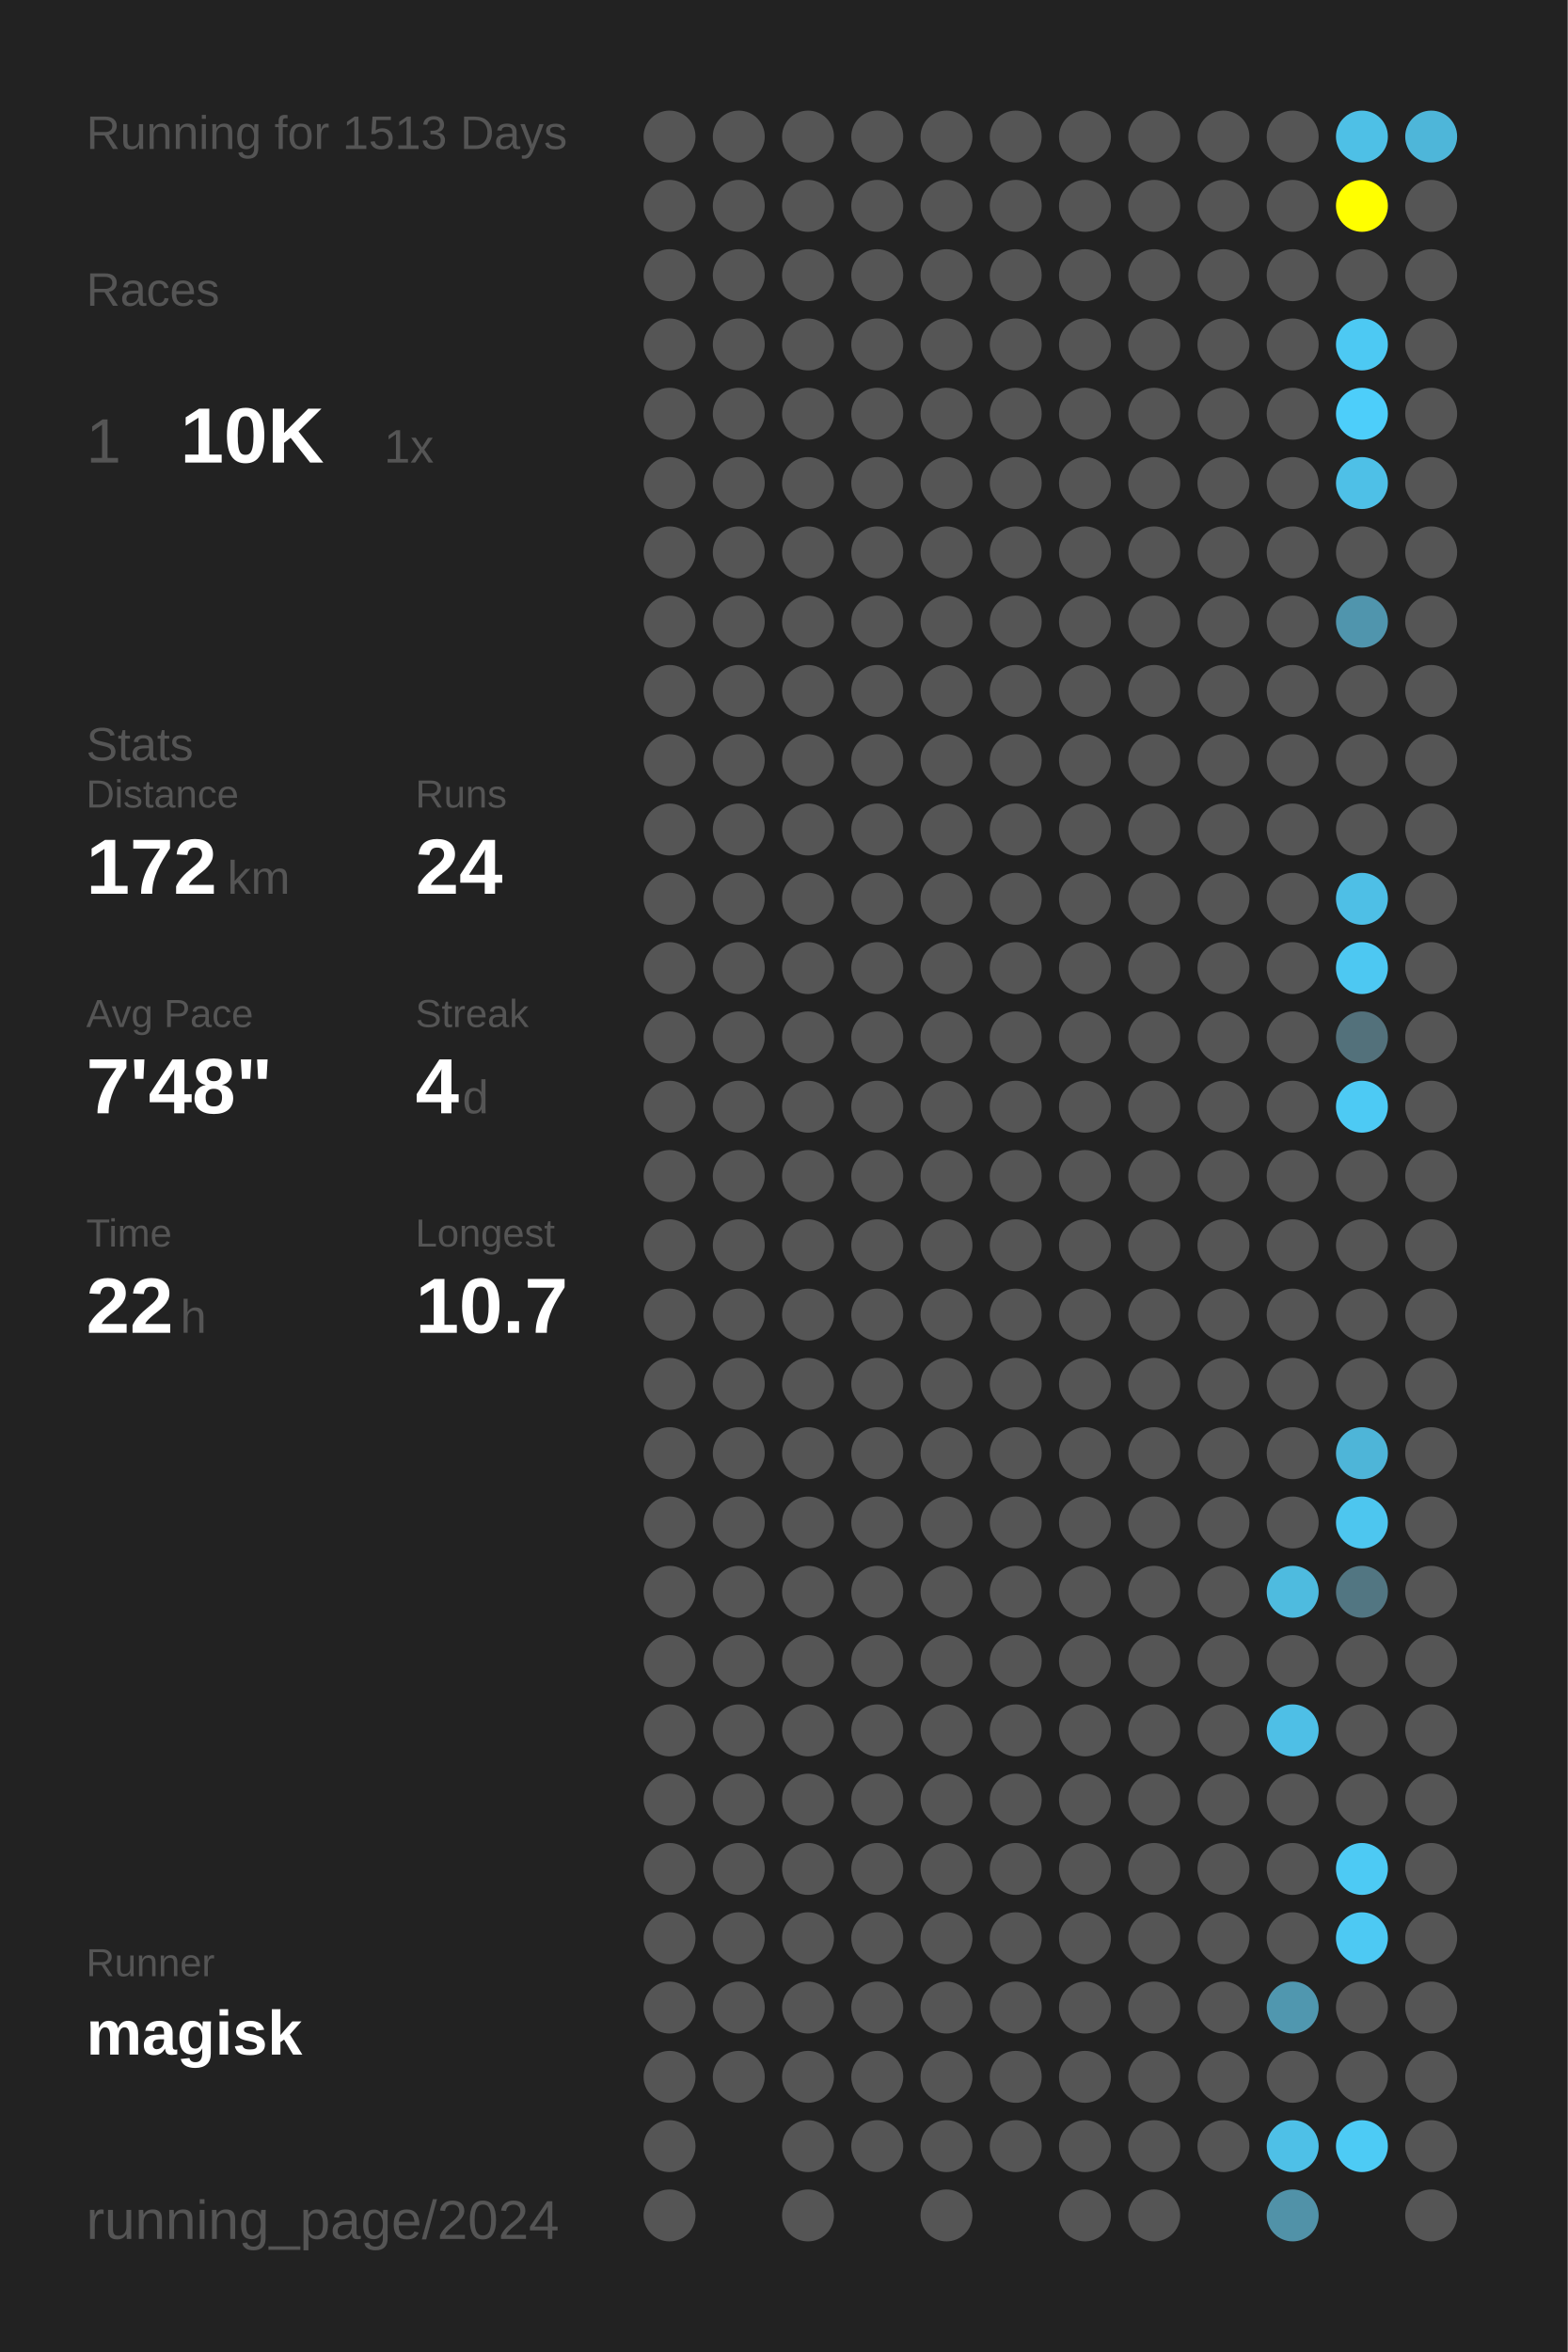
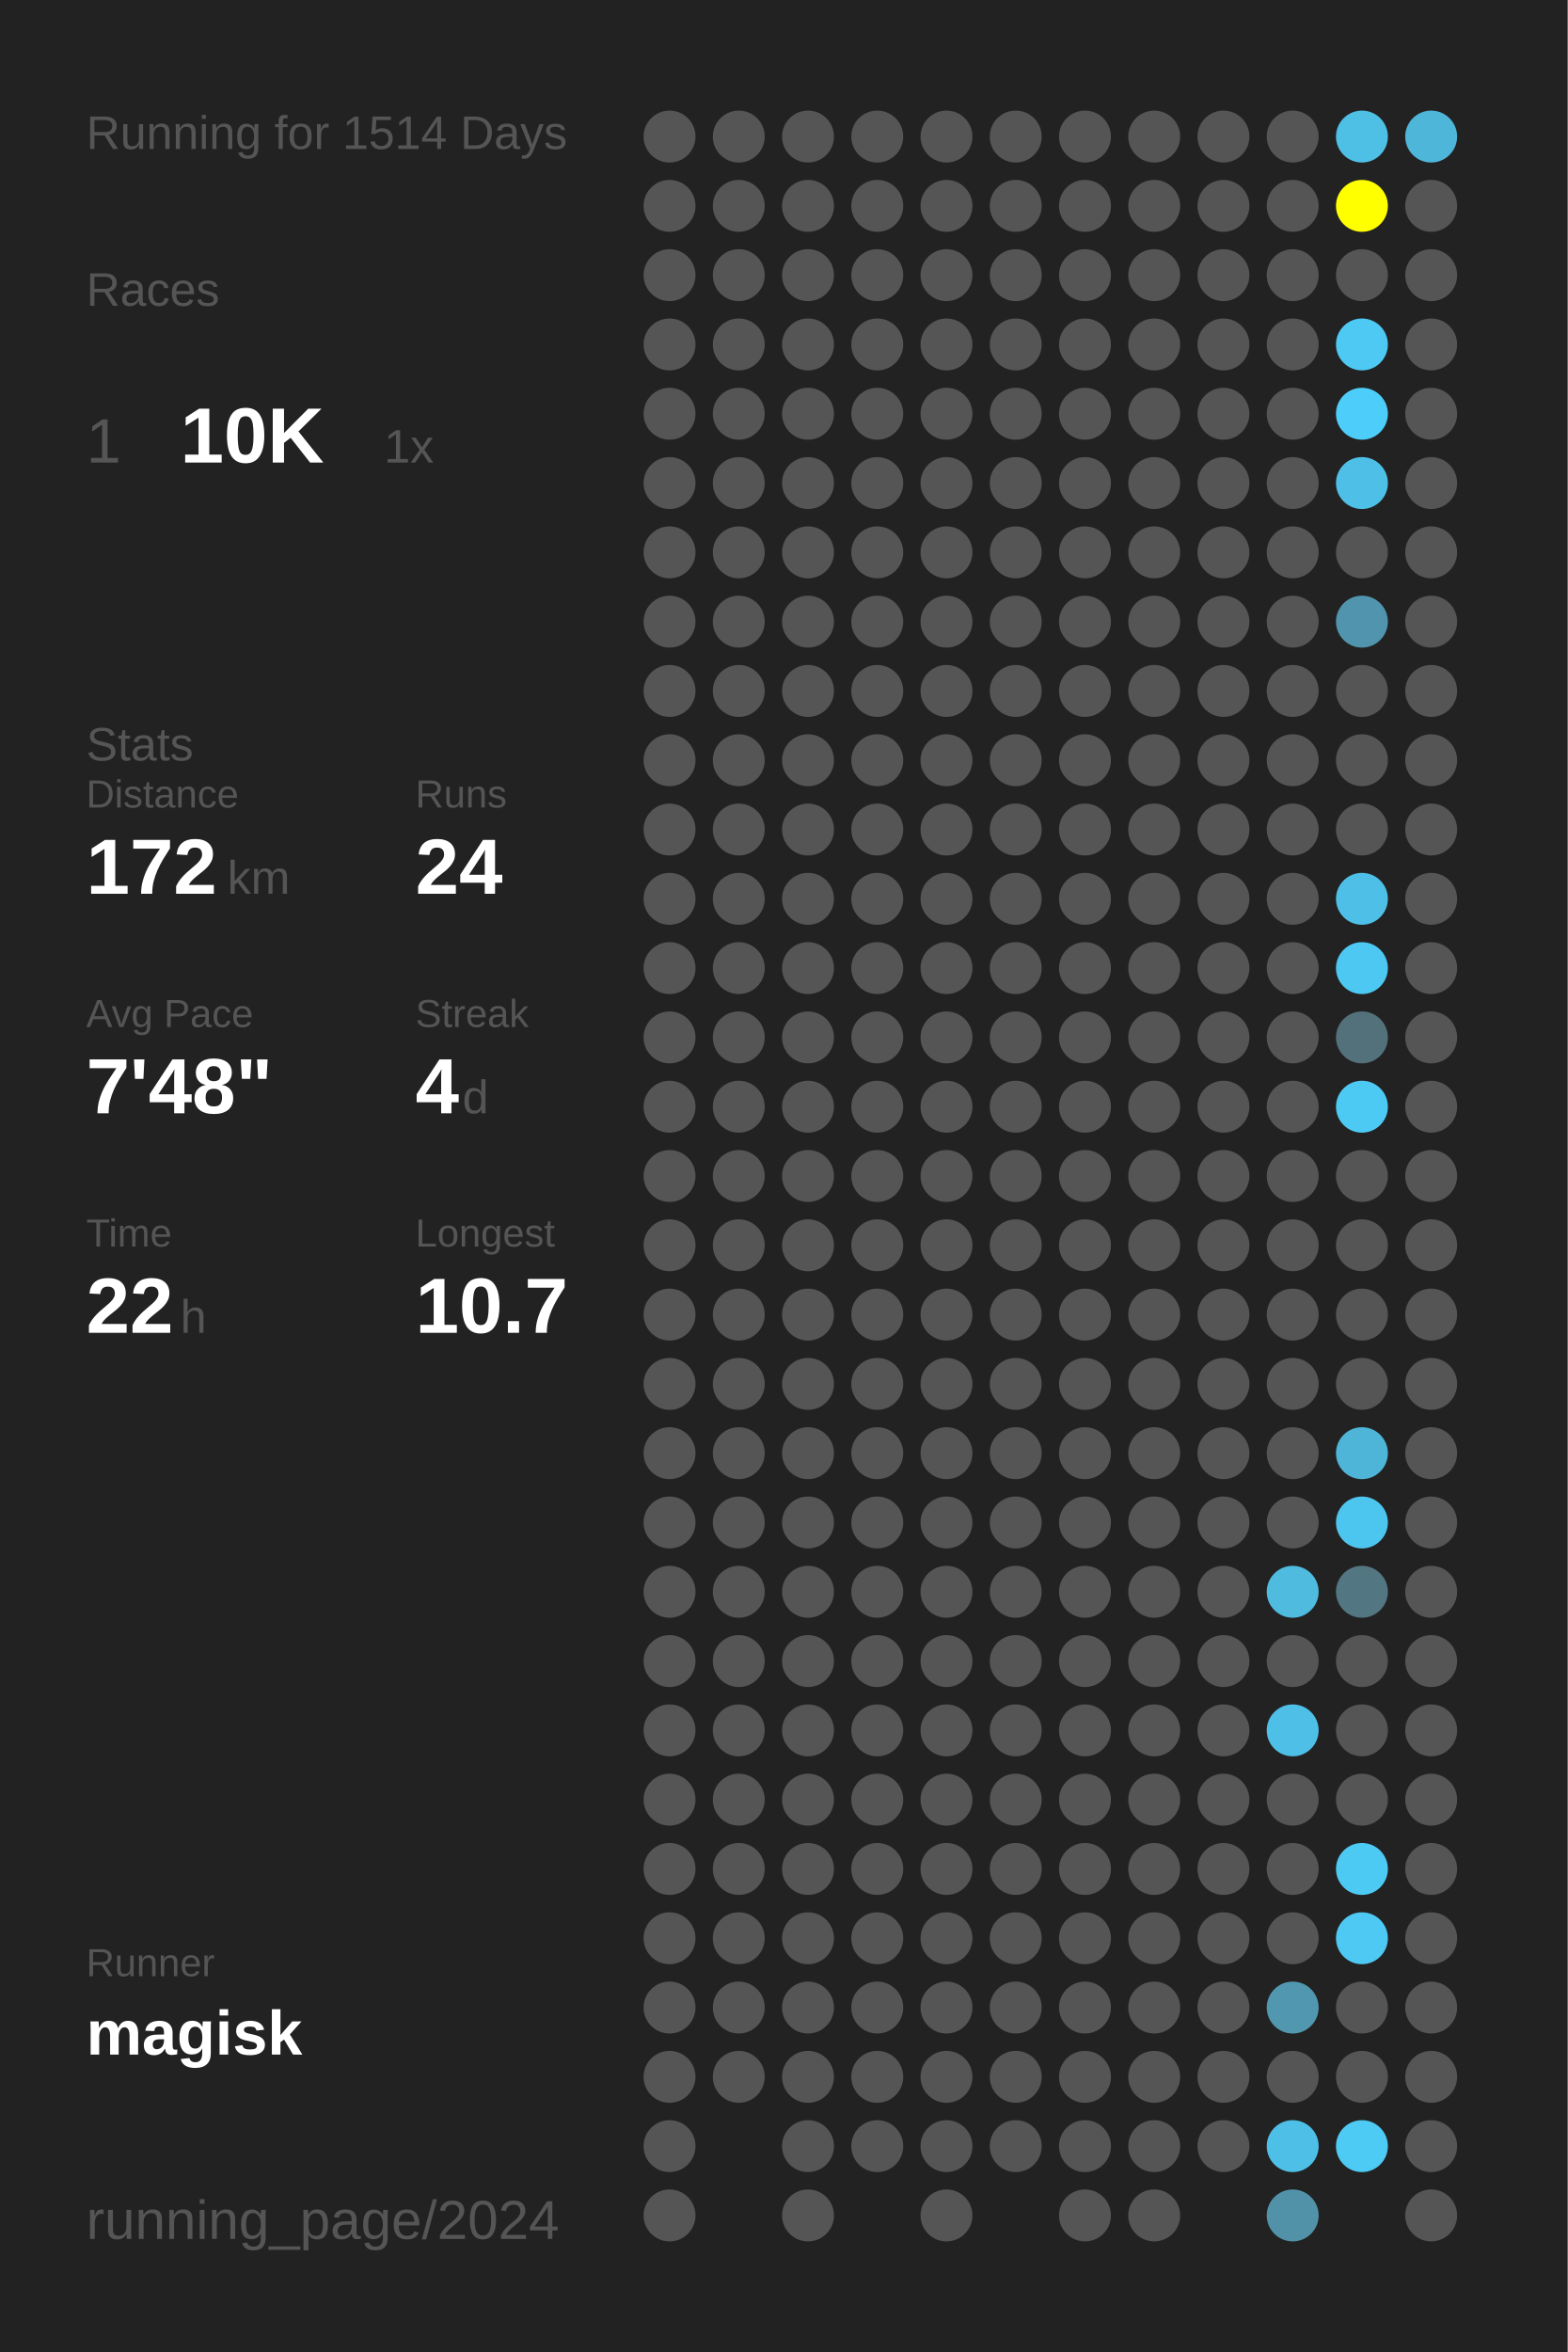
<svg xmlns="http://www.w3.org/2000/svg" baseProfile="full" height="300mm" version="1.1" viewBox="0,0,200,300" width="200mm">
  <defs />
  <rect fill="#222222" height="300" width="200" x="0" y="0" />
-   <text fill="#555555" style="font-size:6px; font-family:Arial;" x="11" y="19">Running for 1513 Days</text>
+   <text fill="#555555" style="font-size:6px; font-family:Arial;" x="11" y="19">Running for 1514 Days</text>
  <text fill="#555555" style="font-size:6px; font-family:Arial;" x="11" y="39">Races</text>
  <text fill="#555555" style="font-size:8px; font-family:Arial;" x="11" y="59">1</text>
  <text fill="#FFFFFF" style="font-size:10px; font-family:Arial; font-weight:bold;" x="23" y="59">10K</text>
  <text fill="#555555" style="font-size:6px; font-family:Arial;" x="49" y="59">1x</text>
  <text fill="#555555" style="font-size:6px; font-family:Arial;" x="11" y="97">Stats</text>
  <text fill="#555555" style="font-size:5px; font-family:Arial;" x="11" y="103">Distance</text>
  <text fill="#FFFFFF" style="font-size:10px; font-family:Arial; font-weight:bold;" x="11" y="114">172</text>
  <text fill="#555555" style="font-size:6px; font-family:Arial;" x="29" y="114">km</text>
  <text fill="#555555" style="font-size:5px; font-family:Arial;" x="53" y="103">Runs</text>
  <text fill="#FFFFFF" style="font-size:10px; font-family:Arial; font-weight:bold;" x="53" y="114">24</text>
  <text fill="#555555" style="font-size:5px; font-family:Arial;" x="11" y="131">Avg Pace</text>
  <text fill="#FFFFFF" style="font-size:10px; font-family:Arial; font-weight:bold;" x="11" y="142">7'48"</text>
  <text fill="#555555" style="font-size:5px; font-family:Arial;" x="53" y="131">Streak</text>
  <text fill="#FFFFFF" style="font-size:10px; font-family:Arial; font-weight:bold;" x="53" y="142">4</text>
  <text fill="#555555" style="font-size:6px; font-family:Arial;" x="59" y="142">d</text>
  <text fill="#555555" style="font-size:5px; font-family:Arial;" x="11" y="159">Time</text>
  <text fill="#FFFFFF" style="font-size:10px; font-family:Arial; font-weight:bold;" x="11" y="170">22</text>
  <text fill="#555555" style="font-size:6px; font-family:Arial;" x="23" y="170">h</text>
  <text fill="#555555" style="font-size:5px; font-family:Arial;" x="53" y="159">Longest</text>
  <text fill="#FFFFFF" style="font-size:10px; font-family:Arial; font-weight:bold;" x="53" y="170">10.7</text>
  <text fill="#555555" style="font-size:5px; font-family:Arial;" x="11" y="252.065">Runner</text>
  <text fill="#FFFFFF" style="font-size:8px; font-family:Arial; font-weight:bold;" x="11" y="262.065">magisk</text>
  <text fill="#555555" style="font-size:7px; font-family:Arial;" x="11" y="285.581">running_page/2024</text>
  <circle cx="85.417" cy="17.419" fill="#555555" r="3.312" />
  <circle cx="85.417" cy="26.258" fill="#555555" r="3.312" />
  <circle cx="85.417" cy="35.097" fill="#555555" r="3.312" />
  <circle cx="85.417" cy="43.935" fill="#555555" r="3.312" />
  <circle cx="85.417" cy="52.774" fill="#555555" r="3.312" />
  <circle cx="85.417" cy="61.613" fill="#555555" r="3.312" />
  <circle cx="85.417" cy="70.452" fill="#555555" r="3.312" />
  <circle cx="85.417" cy="79.29" fill="#555555" r="3.312" />
  <circle cx="85.417" cy="88.129" fill="#555555" r="3.312" />
  <circle cx="85.417" cy="96.968" fill="#555555" r="3.312" />
  <circle cx="85.417" cy="105.806" fill="#555555" r="3.312" />
  <circle cx="85.417" cy="114.645" fill="#555555" r="3.312" />
  <circle cx="85.417" cy="123.484" fill="#555555" r="3.312" />
  <circle cx="85.417" cy="132.323" fill="#555555" r="3.312" />
  <circle cx="85.417" cy="141.161" fill="#555555" r="3.312" />
  <circle cx="85.417" cy="150" fill="#555555" r="3.312" />
  <circle cx="85.417" cy="158.839" fill="#555555" r="3.312" />
  <circle cx="85.417" cy="167.677" fill="#555555" r="3.312" />
  <circle cx="85.417" cy="176.516" fill="#555555" r="3.312" />
  <circle cx="85.417" cy="185.355" fill="#555555" r="3.312" />
  <circle cx="85.417" cy="194.194" fill="#555555" r="3.312" />
  <circle cx="85.417" cy="203.032" fill="#555555" r="3.312" />
  <circle cx="85.417" cy="211.871" fill="#555555" r="3.312" />
  <circle cx="85.417" cy="220.71" fill="#555555" r="3.312" />
  <circle cx="85.417" cy="229.548" fill="#555555" r="3.312" />
  <circle cx="85.417" cy="238.387" fill="#555555" r="3.312" />
  <circle cx="85.417" cy="247.226" fill="#555555" r="3.312" />
  <circle cx="85.417" cy="256.065" fill="#555555" r="3.312" />
  <circle cx="85.417" cy="264.903" fill="#555555" r="3.312" />
  <circle cx="85.417" cy="273.742" fill="#555555" r="3.312" />
  <circle cx="85.417" cy="282.581" fill="#555555" r="3.312" />
  <circle cx="94.25" cy="17.419" fill="#555555" r="3.312" />
  <circle cx="94.25" cy="26.258" fill="#555555" r="3.312" />
  <circle cx="94.25" cy="35.097" fill="#555555" r="3.312" />
  <circle cx="94.25" cy="43.935" fill="#555555" r="3.312" />
  <circle cx="94.25" cy="52.774" fill="#555555" r="3.312" />
  <circle cx="94.25" cy="61.613" fill="#555555" r="3.312" />
  <circle cx="94.25" cy="70.452" fill="#555555" r="3.312" />
  <circle cx="94.25" cy="79.29" fill="#555555" r="3.312" />
  <circle cx="94.25" cy="88.129" fill="#555555" r="3.312" />
  <circle cx="94.25" cy="96.968" fill="#555555" r="3.312" />
  <circle cx="94.25" cy="105.806" fill="#555555" r="3.312" />
  <circle cx="94.25" cy="114.645" fill="#555555" r="3.312" />
  <circle cx="94.25" cy="123.484" fill="#555555" r="3.312" />
  <circle cx="94.25" cy="132.323" fill="#555555" r="3.312" />
  <circle cx="94.25" cy="141.161" fill="#555555" r="3.312" />
  <circle cx="94.25" cy="150" fill="#555555" r="3.312" />
  <circle cx="94.25" cy="158.839" fill="#555555" r="3.312" />
  <circle cx="94.25" cy="167.677" fill="#555555" r="3.312" />
  <circle cx="94.25" cy="176.516" fill="#555555" r="3.312" />
  <circle cx="94.25" cy="185.355" fill="#555555" r="3.312" />
  <circle cx="94.25" cy="194.194" fill="#555555" r="3.312" />
  <circle cx="94.25" cy="203.032" fill="#555555" r="3.312" />
  <circle cx="94.25" cy="211.871" fill="#555555" r="3.312" />
  <circle cx="94.25" cy="220.71" fill="#555555" r="3.312" />
  <circle cx="94.25" cy="229.548" fill="#555555" r="3.312" />
  <circle cx="94.25" cy="238.387" fill="#555555" r="3.312" />
  <circle cx="94.25" cy="247.226" fill="#555555" r="3.312" />
  <circle cx="94.25" cy="256.065" fill="#555555" r="3.312" />
  <circle cx="94.25" cy="264.903" fill="#555555" r="3.312" />
  <circle cx="103.083" cy="17.419" fill="#555555" r="3.312" />
  <circle cx="103.083" cy="26.258" fill="#555555" r="3.312" />
  <circle cx="103.083" cy="35.097" fill="#555555" r="3.312" />
  <circle cx="103.083" cy="43.935" fill="#555555" r="3.312" />
  <circle cx="103.083" cy="52.774" fill="#555555" r="3.312" />
  <circle cx="103.083" cy="61.613" fill="#555555" r="3.312" />
  <circle cx="103.083" cy="70.452" fill="#555555" r="3.312" />
  <circle cx="103.083" cy="79.29" fill="#555555" r="3.312" />
  <circle cx="103.083" cy="88.129" fill="#555555" r="3.312" />
  <circle cx="103.083" cy="96.968" fill="#555555" r="3.312" />
  <circle cx="103.083" cy="105.806" fill="#555555" r="3.312" />
  <circle cx="103.083" cy="114.645" fill="#555555" r="3.312" />
  <circle cx="103.083" cy="123.484" fill="#555555" r="3.312" />
  <circle cx="103.083" cy="132.323" fill="#555555" r="3.312" />
  <circle cx="103.083" cy="141.161" fill="#555555" r="3.312" />
  <circle cx="103.083" cy="150" fill="#555555" r="3.312" />
  <circle cx="103.083" cy="158.839" fill="#555555" r="3.312" />
  <circle cx="103.083" cy="167.677" fill="#555555" r="3.312" />
  <circle cx="103.083" cy="176.516" fill="#555555" r="3.312" />
  <circle cx="103.083" cy="185.355" fill="#555555" r="3.312" />
  <circle cx="103.083" cy="194.194" fill="#555555" r="3.312" />
  <circle cx="103.083" cy="203.032" fill="#555555" r="3.312" />
  <circle cx="103.083" cy="211.871" fill="#555555" r="3.312" />
  <circle cx="103.083" cy="220.71" fill="#555555" r="3.312" />
  <circle cx="103.083" cy="229.548" fill="#555555" r="3.312" />
  <circle cx="103.083" cy="238.387" fill="#555555" r="3.312" />
  <circle cx="103.083" cy="247.226" fill="#555555" r="3.312" />
  <circle cx="103.083" cy="256.065" fill="#555555" r="3.312" />
  <circle cx="103.083" cy="264.903" fill="#555555" r="3.312" />
  <circle cx="103.083" cy="273.742" fill="#555555" r="3.312" />
  <circle cx="103.083" cy="282.581" fill="#555555" r="3.312" />
  <circle cx="111.917" cy="17.419" fill="#555555" r="3.312" />
  <circle cx="111.917" cy="26.258" fill="#555555" r="3.312" />
  <circle cx="111.917" cy="35.097" fill="#555555" r="3.312" />
  <circle cx="111.917" cy="43.935" fill="#555555" r="3.312" />
  <circle cx="111.917" cy="52.774" fill="#555555" r="3.312" />
  <circle cx="111.917" cy="61.613" fill="#555555" r="3.312" />
  <circle cx="111.917" cy="70.452" fill="#555555" r="3.312" />
  <circle cx="111.917" cy="79.29" fill="#555555" r="3.312" />
  <circle cx="111.917" cy="88.129" fill="#555555" r="3.312" />
  <circle cx="111.917" cy="96.968" fill="#555555" r="3.312" />
  <circle cx="111.917" cy="105.806" fill="#555555" r="3.312" />
  <circle cx="111.917" cy="114.645" fill="#555555" r="3.312" />
  <circle cx="111.917" cy="123.484" fill="#555555" r="3.312" />
  <circle cx="111.917" cy="132.323" fill="#555555" r="3.312" />
  <circle cx="111.917" cy="141.161" fill="#555555" r="3.312" />
  <circle cx="111.917" cy="150" fill="#555555" r="3.312" />
  <circle cx="111.917" cy="158.839" fill="#555555" r="3.312" />
  <circle cx="111.917" cy="167.677" fill="#555555" r="3.312" />
  <circle cx="111.917" cy="176.516" fill="#555555" r="3.312" />
  <circle cx="111.917" cy="185.355" fill="#555555" r="3.312" />
  <circle cx="111.917" cy="194.194" fill="#555555" r="3.312" />
  <circle cx="111.917" cy="203.032" fill="#555555" r="3.312" />
  <circle cx="111.917" cy="211.871" fill="#555555" r="3.312" />
  <circle cx="111.917" cy="220.71" fill="#555555" r="3.312" />
  <circle cx="111.917" cy="229.548" fill="#555555" r="3.312" />
  <circle cx="111.917" cy="238.387" fill="#555555" r="3.312" />
  <circle cx="111.917" cy="247.226" fill="#555555" r="3.312" />
  <circle cx="111.917" cy="256.065" fill="#555555" r="3.312" />
  <circle cx="111.917" cy="264.903" fill="#555555" r="3.312" />
  <circle cx="111.917" cy="273.742" fill="#555555" r="3.312" />
  <circle cx="120.75" cy="17.419" fill="#555555" r="3.312" />
  <circle cx="120.75" cy="26.258" fill="#555555" r="3.312" />
  <circle cx="120.75" cy="35.097" fill="#555555" r="3.312" />
  <circle cx="120.75" cy="43.935" fill="#555555" r="3.312" />
  <circle cx="120.75" cy="52.774" fill="#555555" r="3.312" />
  <circle cx="120.75" cy="61.613" fill="#555555" r="3.312" />
  <circle cx="120.75" cy="70.452" fill="#555555" r="3.312" />
  <circle cx="120.75" cy="79.29" fill="#555555" r="3.312" />
  <circle cx="120.75" cy="88.129" fill="#555555" r="3.312" />
  <circle cx="120.75" cy="96.968" fill="#555555" r="3.312" />
  <circle cx="120.75" cy="105.806" fill="#555555" r="3.312" />
  <circle cx="120.75" cy="114.645" fill="#555555" r="3.312" />
  <circle cx="120.75" cy="123.484" fill="#555555" r="3.312" />
  <circle cx="120.75" cy="132.323" fill="#555555" r="3.312" />
  <circle cx="120.75" cy="141.161" fill="#555555" r="3.312" />
  <circle cx="120.75" cy="150" fill="#555555" r="3.312" />
  <circle cx="120.75" cy="158.839" fill="#555555" r="3.312" />
  <circle cx="120.75" cy="167.677" fill="#555555" r="3.312" />
  <circle cx="120.75" cy="176.516" fill="#555555" r="3.312" />
  <circle cx="120.75" cy="185.355" fill="#555555" r="3.312" />
  <circle cx="120.75" cy="194.194" fill="#555555" r="3.312" />
  <circle cx="120.75" cy="203.032" fill="#555555" r="3.312" />
  <circle cx="120.75" cy="211.871" fill="#555555" r="3.312" />
  <circle cx="120.75" cy="220.71" fill="#555555" r="3.312" />
  <circle cx="120.75" cy="229.548" fill="#555555" r="3.312" />
  <circle cx="120.75" cy="238.387" fill="#555555" r="3.312" />
  <circle cx="120.75" cy="247.226" fill="#555555" r="3.312" />
  <circle cx="120.75" cy="256.065" fill="#555555" r="3.312" />
  <circle cx="120.75" cy="264.903" fill="#555555" r="3.312" />
  <circle cx="120.75" cy="273.742" fill="#555555" r="3.312" />
  <circle cx="120.75" cy="282.581" fill="#555555" r="3.312" />
  <circle cx="129.583" cy="17.419" fill="#555555" r="3.312" />
  <circle cx="129.583" cy="26.258" fill="#555555" r="3.312" />
  <circle cx="129.583" cy="35.097" fill="#555555" r="3.312" />
  <circle cx="129.583" cy="43.935" fill="#555555" r="3.312" />
  <circle cx="129.583" cy="52.774" fill="#555555" r="3.312" />
  <circle cx="129.583" cy="61.613" fill="#555555" r="3.312" />
  <circle cx="129.583" cy="70.452" fill="#555555" r="3.312" />
  <circle cx="129.583" cy="79.29" fill="#555555" r="3.312" />
  <circle cx="129.583" cy="88.129" fill="#555555" r="3.312" />
  <circle cx="129.583" cy="96.968" fill="#555555" r="3.312" />
  <circle cx="129.583" cy="105.806" fill="#555555" r="3.312" />
  <circle cx="129.583" cy="114.645" fill="#555555" r="3.312" />
  <circle cx="129.583" cy="123.484" fill="#555555" r="3.312" />
  <circle cx="129.583" cy="132.323" fill="#555555" r="3.312" />
  <circle cx="129.583" cy="141.161" fill="#555555" r="3.312" />
  <circle cx="129.583" cy="150" fill="#555555" r="3.312" />
  <circle cx="129.583" cy="158.839" fill="#555555" r="3.312" />
  <circle cx="129.583" cy="167.677" fill="#555555" r="3.312" />
  <circle cx="129.583" cy="176.516" fill="#555555" r="3.312" />
  <circle cx="129.583" cy="185.355" fill="#555555" r="3.312" />
  <circle cx="129.583" cy="194.194" fill="#555555" r="3.312" />
  <circle cx="129.583" cy="203.032" fill="#555555" r="3.312" />
  <circle cx="129.583" cy="211.871" fill="#555555" r="3.312" />
  <circle cx="129.583" cy="220.71" fill="#555555" r="3.312" />
  <circle cx="129.583" cy="229.548" fill="#555555" r="3.312" />
  <circle cx="129.583" cy="238.387" fill="#555555" r="3.312" />
  <circle cx="129.583" cy="247.226" fill="#555555" r="3.312" />
  <circle cx="129.583" cy="256.065" fill="#555555" r="3.312" />
  <circle cx="129.583" cy="264.903" fill="#555555" r="3.312" />
  <circle cx="129.583" cy="273.742" fill="#555555" r="3.312" />
  <circle cx="138.417" cy="17.419" fill="#555555" r="3.312" />
  <circle cx="138.417" cy="26.258" fill="#555555" r="3.312" />
  <circle cx="138.417" cy="35.097" fill="#555555" r="3.312" />
  <circle cx="138.417" cy="43.935" fill="#555555" r="3.312" />
  <circle cx="138.417" cy="52.774" fill="#555555" r="3.312" />
  <circle cx="138.417" cy="61.613" fill="#555555" r="3.312" />
  <circle cx="138.417" cy="70.452" fill="#555555" r="3.312" />
  <circle cx="138.417" cy="79.29" fill="#555555" r="3.312" />
  <circle cx="138.417" cy="88.129" fill="#555555" r="3.312" />
  <circle cx="138.417" cy="96.968" fill="#555555" r="3.312" />
  <circle cx="138.417" cy="105.806" fill="#555555" r="3.312" />
  <circle cx="138.417" cy="114.645" fill="#555555" r="3.312" />
  <circle cx="138.417" cy="123.484" fill="#555555" r="3.312" />
  <circle cx="138.417" cy="132.323" fill="#555555" r="3.312" />
  <circle cx="138.417" cy="141.161" fill="#555555" r="3.312" />
  <circle cx="138.417" cy="150" fill="#555555" r="3.312" />
  <circle cx="138.417" cy="158.839" fill="#555555" r="3.312" />
  <circle cx="138.417" cy="167.677" fill="#555555" r="3.312" />
  <circle cx="138.417" cy="176.516" fill="#555555" r="3.312" />
  <circle cx="138.417" cy="185.355" fill="#555555" r="3.312" />
  <circle cx="138.417" cy="194.194" fill="#555555" r="3.312" />
  <circle cx="138.417" cy="203.032" fill="#555555" r="3.312" />
  <circle cx="138.417" cy="211.871" fill="#555555" r="3.312" />
  <circle cx="138.417" cy="220.71" fill="#555555" r="3.312" />
  <circle cx="138.417" cy="229.548" fill="#555555" r="3.312" />
  <circle cx="138.417" cy="238.387" fill="#555555" r="3.312" />
  <circle cx="138.417" cy="247.226" fill="#555555" r="3.312" />
  <circle cx="138.417" cy="256.065" fill="#555555" r="3.312" />
  <circle cx="138.417" cy="264.903" fill="#555555" r="3.312" />
  <circle cx="138.417" cy="273.742" fill="#555555" r="3.312" />
  <circle cx="138.417" cy="282.581" fill="#555555" r="3.312" />
  <circle cx="147.25" cy="17.419" fill="#555555" r="3.312" />
  <circle cx="147.25" cy="26.258" fill="#555555" r="3.312" />
  <circle cx="147.25" cy="35.097" fill="#555555" r="3.312" />
  <circle cx="147.25" cy="43.935" fill="#555555" r="3.312" />
  <circle cx="147.25" cy="52.774" fill="#555555" r="3.312" />
  <circle cx="147.25" cy="61.613" fill="#555555" r="3.312" />
  <circle cx="147.25" cy="70.452" fill="#555555" r="3.312" />
  <circle cx="147.25" cy="79.29" fill="#555555" r="3.312" />
  <circle cx="147.25" cy="88.129" fill="#555555" r="3.312" />
  <circle cx="147.25" cy="96.968" fill="#555555" r="3.312" />
  <circle cx="147.25" cy="105.806" fill="#555555" r="3.312" />
  <circle cx="147.25" cy="114.645" fill="#555555" r="3.312" />
  <circle cx="147.25" cy="123.484" fill="#555555" r="3.312" />
  <circle cx="147.25" cy="132.323" fill="#555555" r="3.312" />
  <circle cx="147.25" cy="141.161" fill="#555555" r="3.312" />
  <circle cx="147.25" cy="150" fill="#555555" r="3.312" />
  <circle cx="147.25" cy="158.839" fill="#555555" r="3.312" />
  <circle cx="147.25" cy="167.677" fill="#555555" r="3.312" />
  <circle cx="147.25" cy="176.516" fill="#555555" r="3.312" />
  <circle cx="147.25" cy="185.355" fill="#555555" r="3.312" />
  <circle cx="147.25" cy="194.194" fill="#555555" r="3.312" />
  <circle cx="147.25" cy="203.032" fill="#555555" r="3.312" />
  <circle cx="147.25" cy="211.871" fill="#555555" r="3.312" />
  <circle cx="147.25" cy="220.71" fill="#555555" r="3.312" />
  <circle cx="147.25" cy="229.548" fill="#555555" r="3.312" />
  <circle cx="147.25" cy="238.387" fill="#555555" r="3.312" />
  <circle cx="147.25" cy="247.226" fill="#555555" r="3.312" />
  <circle cx="147.25" cy="256.065" fill="#555555" r="3.312" />
  <circle cx="147.25" cy="264.903" fill="#555555" r="3.312" />
  <circle cx="147.25" cy="273.742" fill="#555555" r="3.312" />
  <circle cx="147.25" cy="282.581" fill="#555555" r="3.312" />
  <circle cx="156.083" cy="17.419" fill="#555555" r="3.312" />
  <circle cx="156.083" cy="26.258" fill="#555555" r="3.312" />
  <circle cx="156.083" cy="35.097" fill="#555555" r="3.312" />
  <circle cx="156.083" cy="43.935" fill="#555555" r="3.312" />
  <circle cx="156.083" cy="52.774" fill="#555555" r="3.312" />
  <circle cx="156.083" cy="61.613" fill="#555555" r="3.312" />
  <circle cx="156.083" cy="70.452" fill="#555555" r="3.312" />
  <circle cx="156.083" cy="79.29" fill="#555555" r="3.312" />
  <circle cx="156.083" cy="88.129" fill="#555555" r="3.312" />
  <circle cx="156.083" cy="96.968" fill="#555555" r="3.312" />
  <circle cx="156.083" cy="105.806" fill="#555555" r="3.312" />
  <circle cx="156.083" cy="114.645" fill="#555555" r="3.312" />
  <circle cx="156.083" cy="123.484" fill="#555555" r="3.312" />
  <circle cx="156.083" cy="132.323" fill="#555555" r="3.312" />
  <circle cx="156.083" cy="141.161" fill="#555555" r="3.312" />
  <circle cx="156.083" cy="150" fill="#555555" r="3.312" />
  <circle cx="156.083" cy="158.839" fill="#555555" r="3.312" />
  <circle cx="156.083" cy="167.677" fill="#555555" r="3.312" />
  <circle cx="156.083" cy="176.516" fill="#555555" r="3.312" />
  <circle cx="156.083" cy="185.355" fill="#555555" r="3.312" />
  <circle cx="156.083" cy="194.194" fill="#555555" r="3.312" />
  <circle cx="156.083" cy="203.032" fill="#555555" r="3.312" />
  <circle cx="156.083" cy="211.871" fill="#555555" r="3.312" />
  <circle cx="156.083" cy="220.71" fill="#555555" r="3.312" />
  <circle cx="156.083" cy="229.548" fill="#555555" r="3.312" />
  <circle cx="156.083" cy="238.387" fill="#555555" r="3.312" />
  <circle cx="156.083" cy="247.226" fill="#555555" r="3.312" />
  <circle cx="156.083" cy="256.065" fill="#555555" r="3.312" />
  <circle cx="156.083" cy="264.903" fill="#555555" r="3.312" />
  <circle cx="156.083" cy="273.742" fill="#555555" r="3.312" />
  <circle cx="164.917" cy="17.419" fill="#555555" r="3.312" />
  <circle cx="164.917" cy="26.258" fill="#555555" r="3.312" />
  <circle cx="164.917" cy="35.097" fill="#555555" r="3.312" />
  <circle cx="164.917" cy="43.935" fill="#555555" r="3.312" />
  <circle cx="164.917" cy="52.774" fill="#555555" r="3.312" />
  <circle cx="164.917" cy="61.613" fill="#555555" r="3.312" />
  <circle cx="164.917" cy="70.452" fill="#555555" r="3.312" />
  <circle cx="164.917" cy="79.29" fill="#555555" r="3.312" />
  <circle cx="164.917" cy="88.129" fill="#555555" r="3.312" />
  <circle cx="164.917" cy="96.968" fill="#555555" r="3.312" />
  <circle cx="164.917" cy="105.806" fill="#555555" r="3.312" />
  <circle cx="164.917" cy="114.645" fill="#555555" r="3.312" />
  <circle cx="164.917" cy="123.484" fill="#555555" r="3.312" />
  <circle cx="164.917" cy="132.323" fill="#555555" r="3.312" />
  <circle cx="164.917" cy="141.161" fill="#555555" r="3.312" />
  <circle cx="164.917" cy="150" fill="#555555" r="3.312" />
  <circle cx="164.917" cy="158.839" fill="#555555" r="3.312" />
  <circle cx="164.917" cy="167.677" fill="#555555" r="3.312" />
  <circle cx="164.917" cy="176.516" fill="#555555" r="3.312" />
  <circle cx="164.917" cy="185.355" fill="#555555" r="3.312" />
  <circle cx="164.917" cy="194.194" fill="#555555" r="3.312" />
  <circle cx="164.917" cy="203.032" fill="#4ebbdf" r="3.312" />
  <circle cx="164.917" cy="211.871" fill="#555555" r="3.312" />
  <circle cx="164.917" cy="220.71" fill="#4ebfe6" r="3.312" />
  <circle cx="164.917" cy="229.548" fill="#555555" r="3.312" />
  <circle cx="164.917" cy="238.387" fill="#555555" r="3.312" />
  <circle cx="164.917" cy="247.226" fill="#555555" r="3.312" />
  <circle cx="164.917" cy="256.065" fill="#5097af" r="3.312" />
  <circle cx="164.917" cy="264.903" fill="#555555" r="3.312" />
  <circle cx="164.917" cy="273.742" fill="#4ec0e7" r="3.312" />
  <circle cx="164.917" cy="282.581" fill="#5192a8" r="3.312" />
  <circle cx="173.75" cy="17.419" fill="#4ec0e6" r="3.312" />
  <circle cx="173.75" cy="26.258" fill="#FFFF00" r="3.312" />
  <circle cx="173.75" cy="35.097" fill="#555555" r="3.312" />
  <circle cx="173.75" cy="43.935" fill="#4dc9f3" r="3.312" />
  <circle cx="173.75" cy="52.774" fill="#4dcefa" r="3.312" />
  <circle cx="173.75" cy="61.613" fill="#4ec0e7" r="3.312" />
  <circle cx="173.75" cy="70.452" fill="#555555" r="3.312" />
  <circle cx="173.75" cy="79.29" fill="#5095ad" r="3.312" />
  <circle cx="173.75" cy="88.129" fill="#555555" r="3.312" />
  <circle cx="173.75" cy="96.968" fill="#555555" r="3.312" />
  <circle cx="173.75" cy="105.806" fill="#555555" r="3.312" />
  <circle cx="173.75" cy="114.645" fill="#4ebfe6" r="3.312" />
  <circle cx="173.75" cy="123.484" fill="#4dc8f2" r="3.312" />
  <circle cx="173.75" cy="132.323" fill="#53717b" r="3.312" />
  <circle cx="173.75" cy="141.161" fill="#4dcaf4" r="3.312" />
  <circle cx="173.75" cy="150" fill="#555555" r="3.312" />
  <circle cx="173.75" cy="158.839" fill="#555555" r="3.312" />
  <circle cx="173.75" cy="167.677" fill="#555555" r="3.312" />
  <circle cx="173.75" cy="176.516" fill="#555555" r="3.312" />
  <circle cx="173.75" cy="185.355" fill="#4eb5d8" r="3.312" />
  <circle cx="173.75" cy="194.194" fill="#4dc6ef" r="3.312" />
  <circle cx="173.75" cy="203.032" fill="#527682" r="3.312" />
  <circle cx="173.75" cy="211.871" fill="#555555" r="3.312" />
  <circle cx="173.75" cy="220.71" fill="#555555" r="3.312" />
  <circle cx="173.75" cy="229.548" fill="#555555" r="3.312" />
  <circle cx="173.75" cy="238.387" fill="#4dcaf4" r="3.312" />
  <circle cx="173.75" cy="247.226" fill="#4dc9f3" r="3.312" />
  <circle cx="173.75" cy="256.065" fill="#555555" r="3.312" />
  <circle cx="173.75" cy="264.903" fill="#555555" r="3.312" />
  <circle cx="173.75" cy="273.742" fill="#4dcbf5" r="3.312" />
  <circle cx="182.583" cy="17.419" fill="#4eb6d9" r="3.312" />
  <circle cx="182.583" cy="26.258" fill="#555555" r="3.312" />
  <circle cx="182.583" cy="35.097" fill="#555555" r="3.312" />
  <circle cx="182.583" cy="43.935" fill="#555555" r="3.312" />
  <circle cx="182.583" cy="52.774" fill="#555555" r="3.312" />
  <circle cx="182.583" cy="61.613" fill="#555555" r="3.312" />
  <circle cx="182.583" cy="70.452" fill="#555555" r="3.312" />
  <circle cx="182.583" cy="79.29" fill="#555555" r="3.312" />
  <circle cx="182.583" cy="88.129" fill="#555555" r="3.312" />
  <circle cx="182.583" cy="96.968" fill="#555555" r="3.312" />
  <circle cx="182.583" cy="105.806" fill="#555555" r="3.312" />
  <circle cx="182.583" cy="114.645" fill="#555555" r="3.312" />
  <circle cx="182.583" cy="123.484" fill="#555555" r="3.312" />
  <circle cx="182.583" cy="132.323" fill="#555555" r="3.312" />
  <circle cx="182.583" cy="141.161" fill="#555555" r="3.312" />
  <circle cx="182.583" cy="150" fill="#555555" r="3.312" />
  <circle cx="182.583" cy="158.839" fill="#555555" r="3.312" />
  <circle cx="182.583" cy="167.677" fill="#555555" r="3.312" />
  <circle cx="182.583" cy="176.516" fill="#555555" r="3.312" />
  <circle cx="182.583" cy="185.355" fill="#555555" r="3.312" />
  <circle cx="182.583" cy="194.194" fill="#555555" r="3.312" />
  <circle cx="182.583" cy="203.032" fill="#555555" r="3.312" />
  <circle cx="182.583" cy="211.871" fill="#555555" r="3.312" />
  <circle cx="182.583" cy="220.71" fill="#555555" r="3.312" />
  <circle cx="182.583" cy="229.548" fill="#555555" r="3.312" />
  <circle cx="182.583" cy="238.387" fill="#555555" r="3.312" />
  <circle cx="182.583" cy="247.226" fill="#555555" r="3.312" />
  <circle cx="182.583" cy="256.065" fill="#555555" r="3.312" />
  <circle cx="182.583" cy="264.903" fill="#555555" r="3.312" />
  <circle cx="182.583" cy="273.742" fill="#555555" r="3.312" />
  <circle cx="182.583" cy="282.581" fill="#555555" r="3.312" />
</svg>
